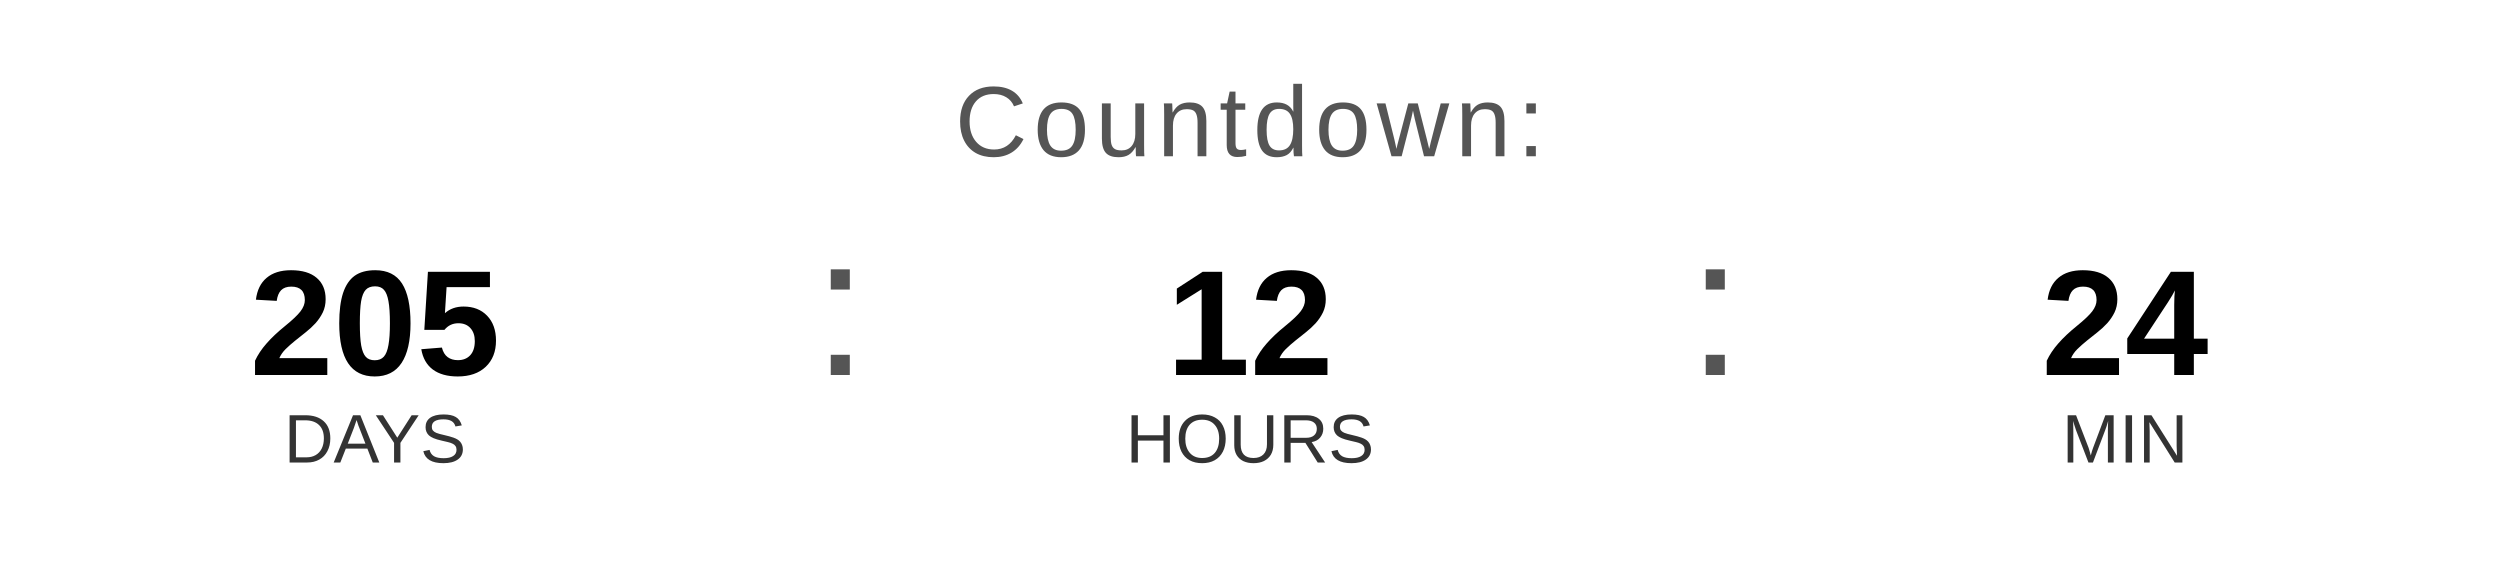
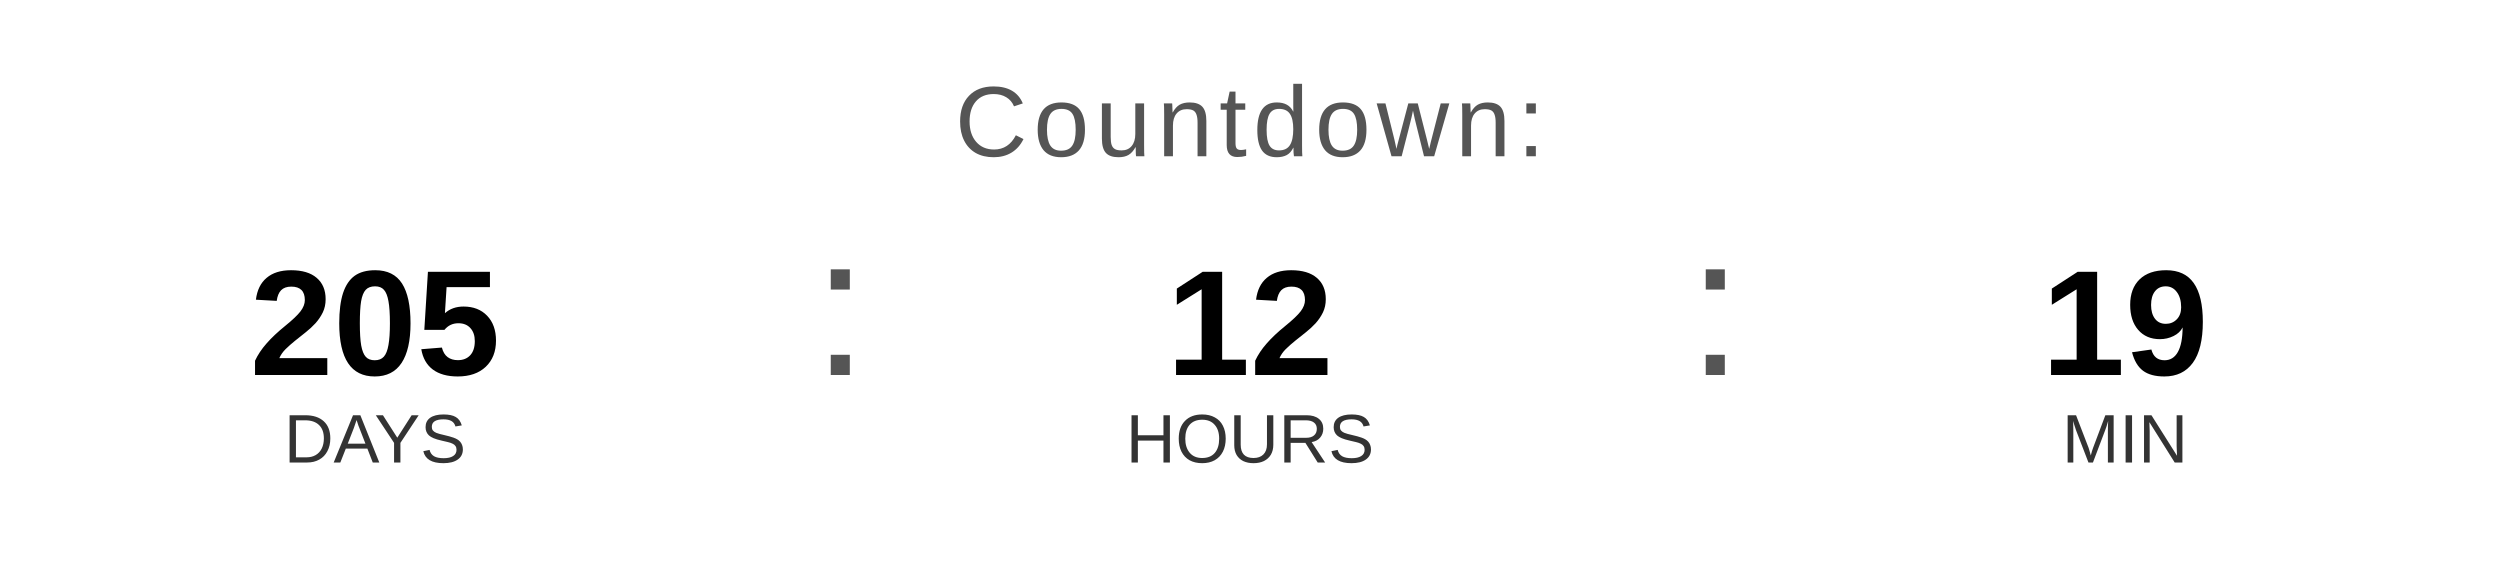
<svg xmlns="http://www.w3.org/2000/svg" width="400" height="90" viewBox="0 0 400 90">
  <text x="200" y="25" font-family="Arial, Helvetica, sans-serif" font-size="16" fill="#555555" text-anchor="middle" letter-spacing="1">
    Countdown:
  </text>
  <text x="60" y="60" font-family="Arial, Helvetica, sans-serif" font-size="24" font-weight="bold" fill="#000000" text-anchor="middle">205</text>
  <text x="60" y="74" font-family="Arial, Helvetica, sans-serif" font-size="11" fill="#333333" text-anchor="middle">DAYS</text>
  <text x="130" y="60" font-family="Arial, sans-serif" font-size="32" fill="#555555">:</text>
  <text x="200" y="60" font-family="Arial, Helvetica, sans-serif" font-size="24" font-weight="bold" fill="#000000" text-anchor="middle">12</text>
  <text x="200" y="74" font-family="Arial, Helvetica, sans-serif" font-size="11" fill="#333333" text-anchor="middle">HOURS</text>
  <text x="270" y="60" font-family="Arial, sans-serif" font-size="32" fill="#555555">:</text>
-   <text x="340" y="60" font-family="Arial, Helvetica, sans-serif" font-size="24" font-weight="bold" fill="#000000" text-anchor="middle">24</text>
+   <text x="340" y="60" font-family="Arial, Helvetica, sans-serif" font-size="24" font-weight="bold" fill="#000000" text-anchor="middle">19</text>
  <text x="340" y="74" font-family="Arial, Helvetica, sans-serif" font-size="11" fill="#333333" text-anchor="middle">MIN</text>
</svg>
